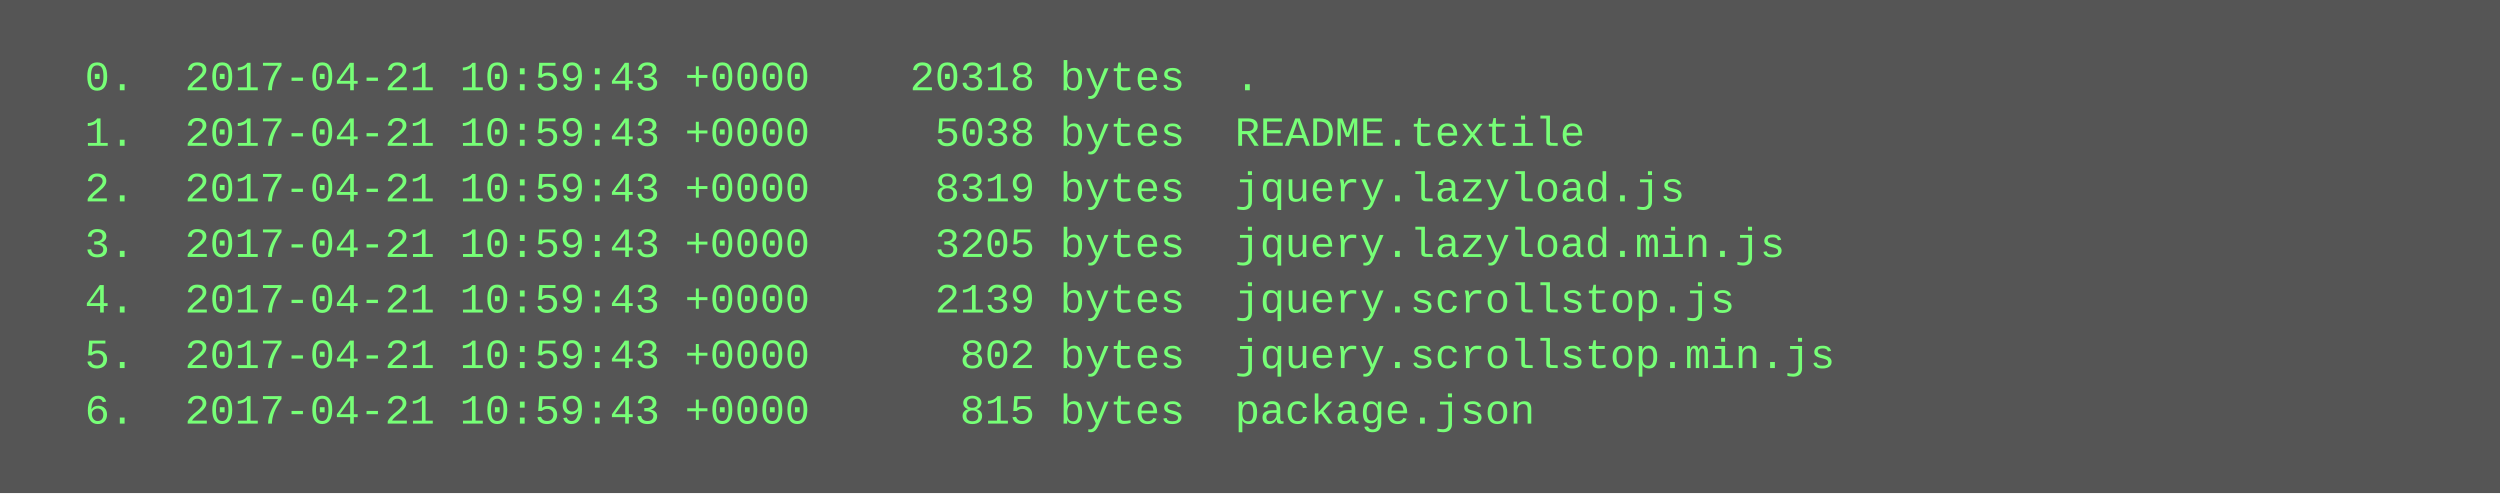
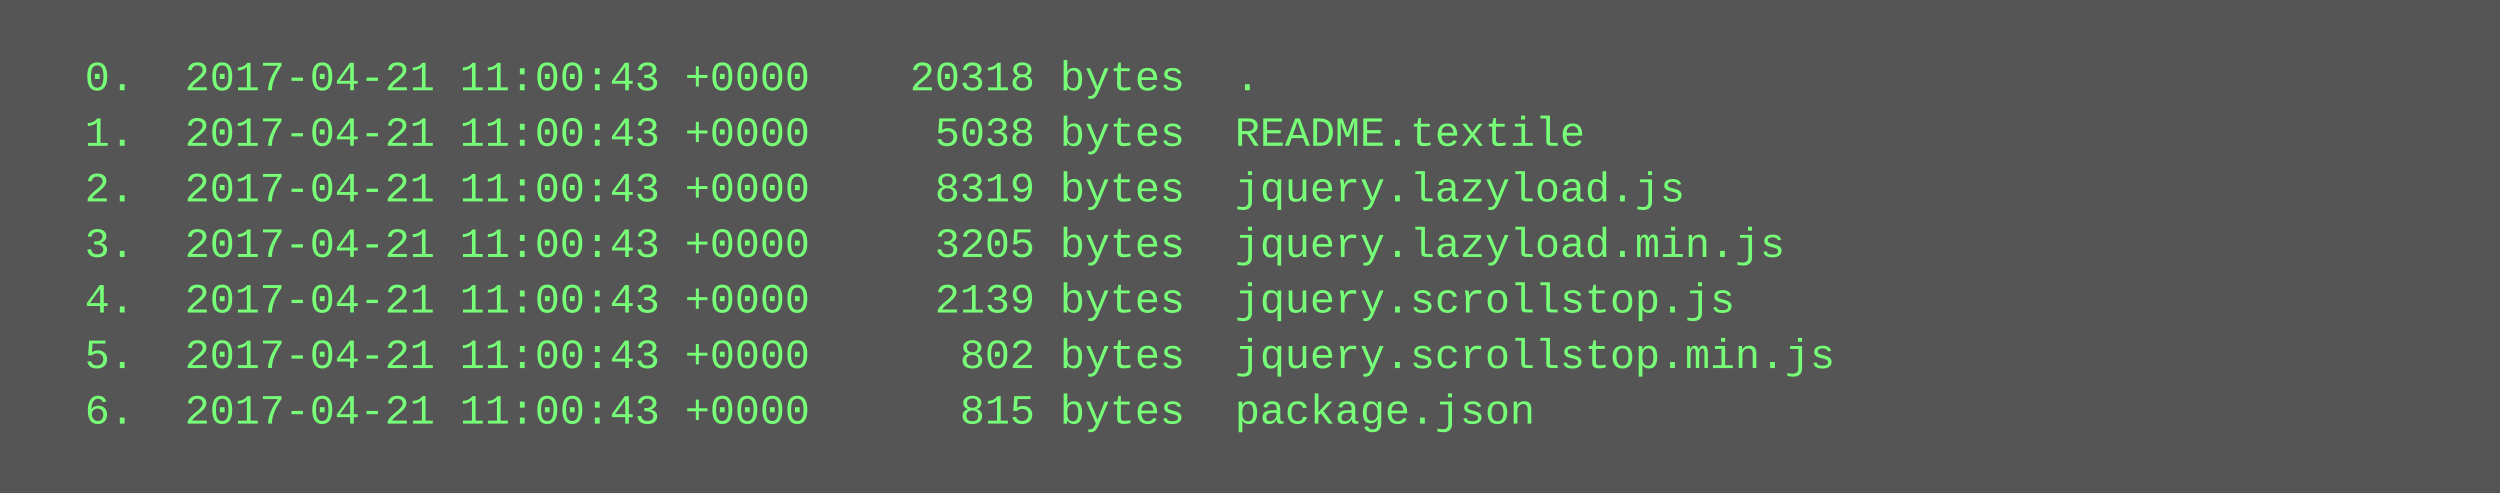
<svg xmlns="http://www.w3.org/2000/svg" height="142" width="720">
  <rect height="142" fill="#555" width="720" />
  <text fill="#7f7" font-family="Courier New" font-size="12" xml:space="preserve">
-     <tspan x="10" y="26">  0.  2017-04-21 10:59:43 +0000    20318 bytes  .</tspan>
-     <tspan x="10" y="42">  1.  2017-04-21 10:59:43 +0000     5038 bytes  README.textile</tspan>
-     <tspan x="10" y="58">  2.  2017-04-21 10:59:43 +0000     8319 bytes  jquery.lazyload.js</tspan>
-     <tspan x="10" y="74">  3.  2017-04-21 10:59:43 +0000     3205 bytes  jquery.lazyload.min.js</tspan>
-     <tspan x="10" y="90">  4.  2017-04-21 10:59:43 +0000     2139 bytes  jquery.scrollstop.js</tspan>
-     <tspan x="10" y="106">  5.  2017-04-21 10:59:43 +0000      802 bytes  jquery.scrollstop.min.js</tspan>
-     <tspan x="10" y="122">  6.  2017-04-21 10:59:43 +0000      815 bytes  package.json</tspan>
+     <tspan x="10" y="26">  0.  2017-04-21 11:00:43 +0000    20318 bytes  .</tspan>
+     <tspan x="10" y="42">  1.  2017-04-21 11:00:43 +0000     5038 bytes  README.textile</tspan>
+     <tspan x="10" y="58">  2.  2017-04-21 11:00:43 +0000     8319 bytes  jquery.lazyload.js</tspan>
+     <tspan x="10" y="74">  3.  2017-04-21 11:00:43 +0000     3205 bytes  jquery.lazyload.min.js</tspan>
+     <tspan x="10" y="90">  4.  2017-04-21 11:00:43 +0000     2139 bytes  jquery.scrollstop.js</tspan>
+     <tspan x="10" y="106">  5.  2017-04-21 11:00:43 +0000      802 bytes  jquery.scrollstop.min.js</tspan>
+     <tspan x="10" y="122">  6.  2017-04-21 11:00:43 +0000      815 bytes  package.json</tspan>
  </text>
</svg>
